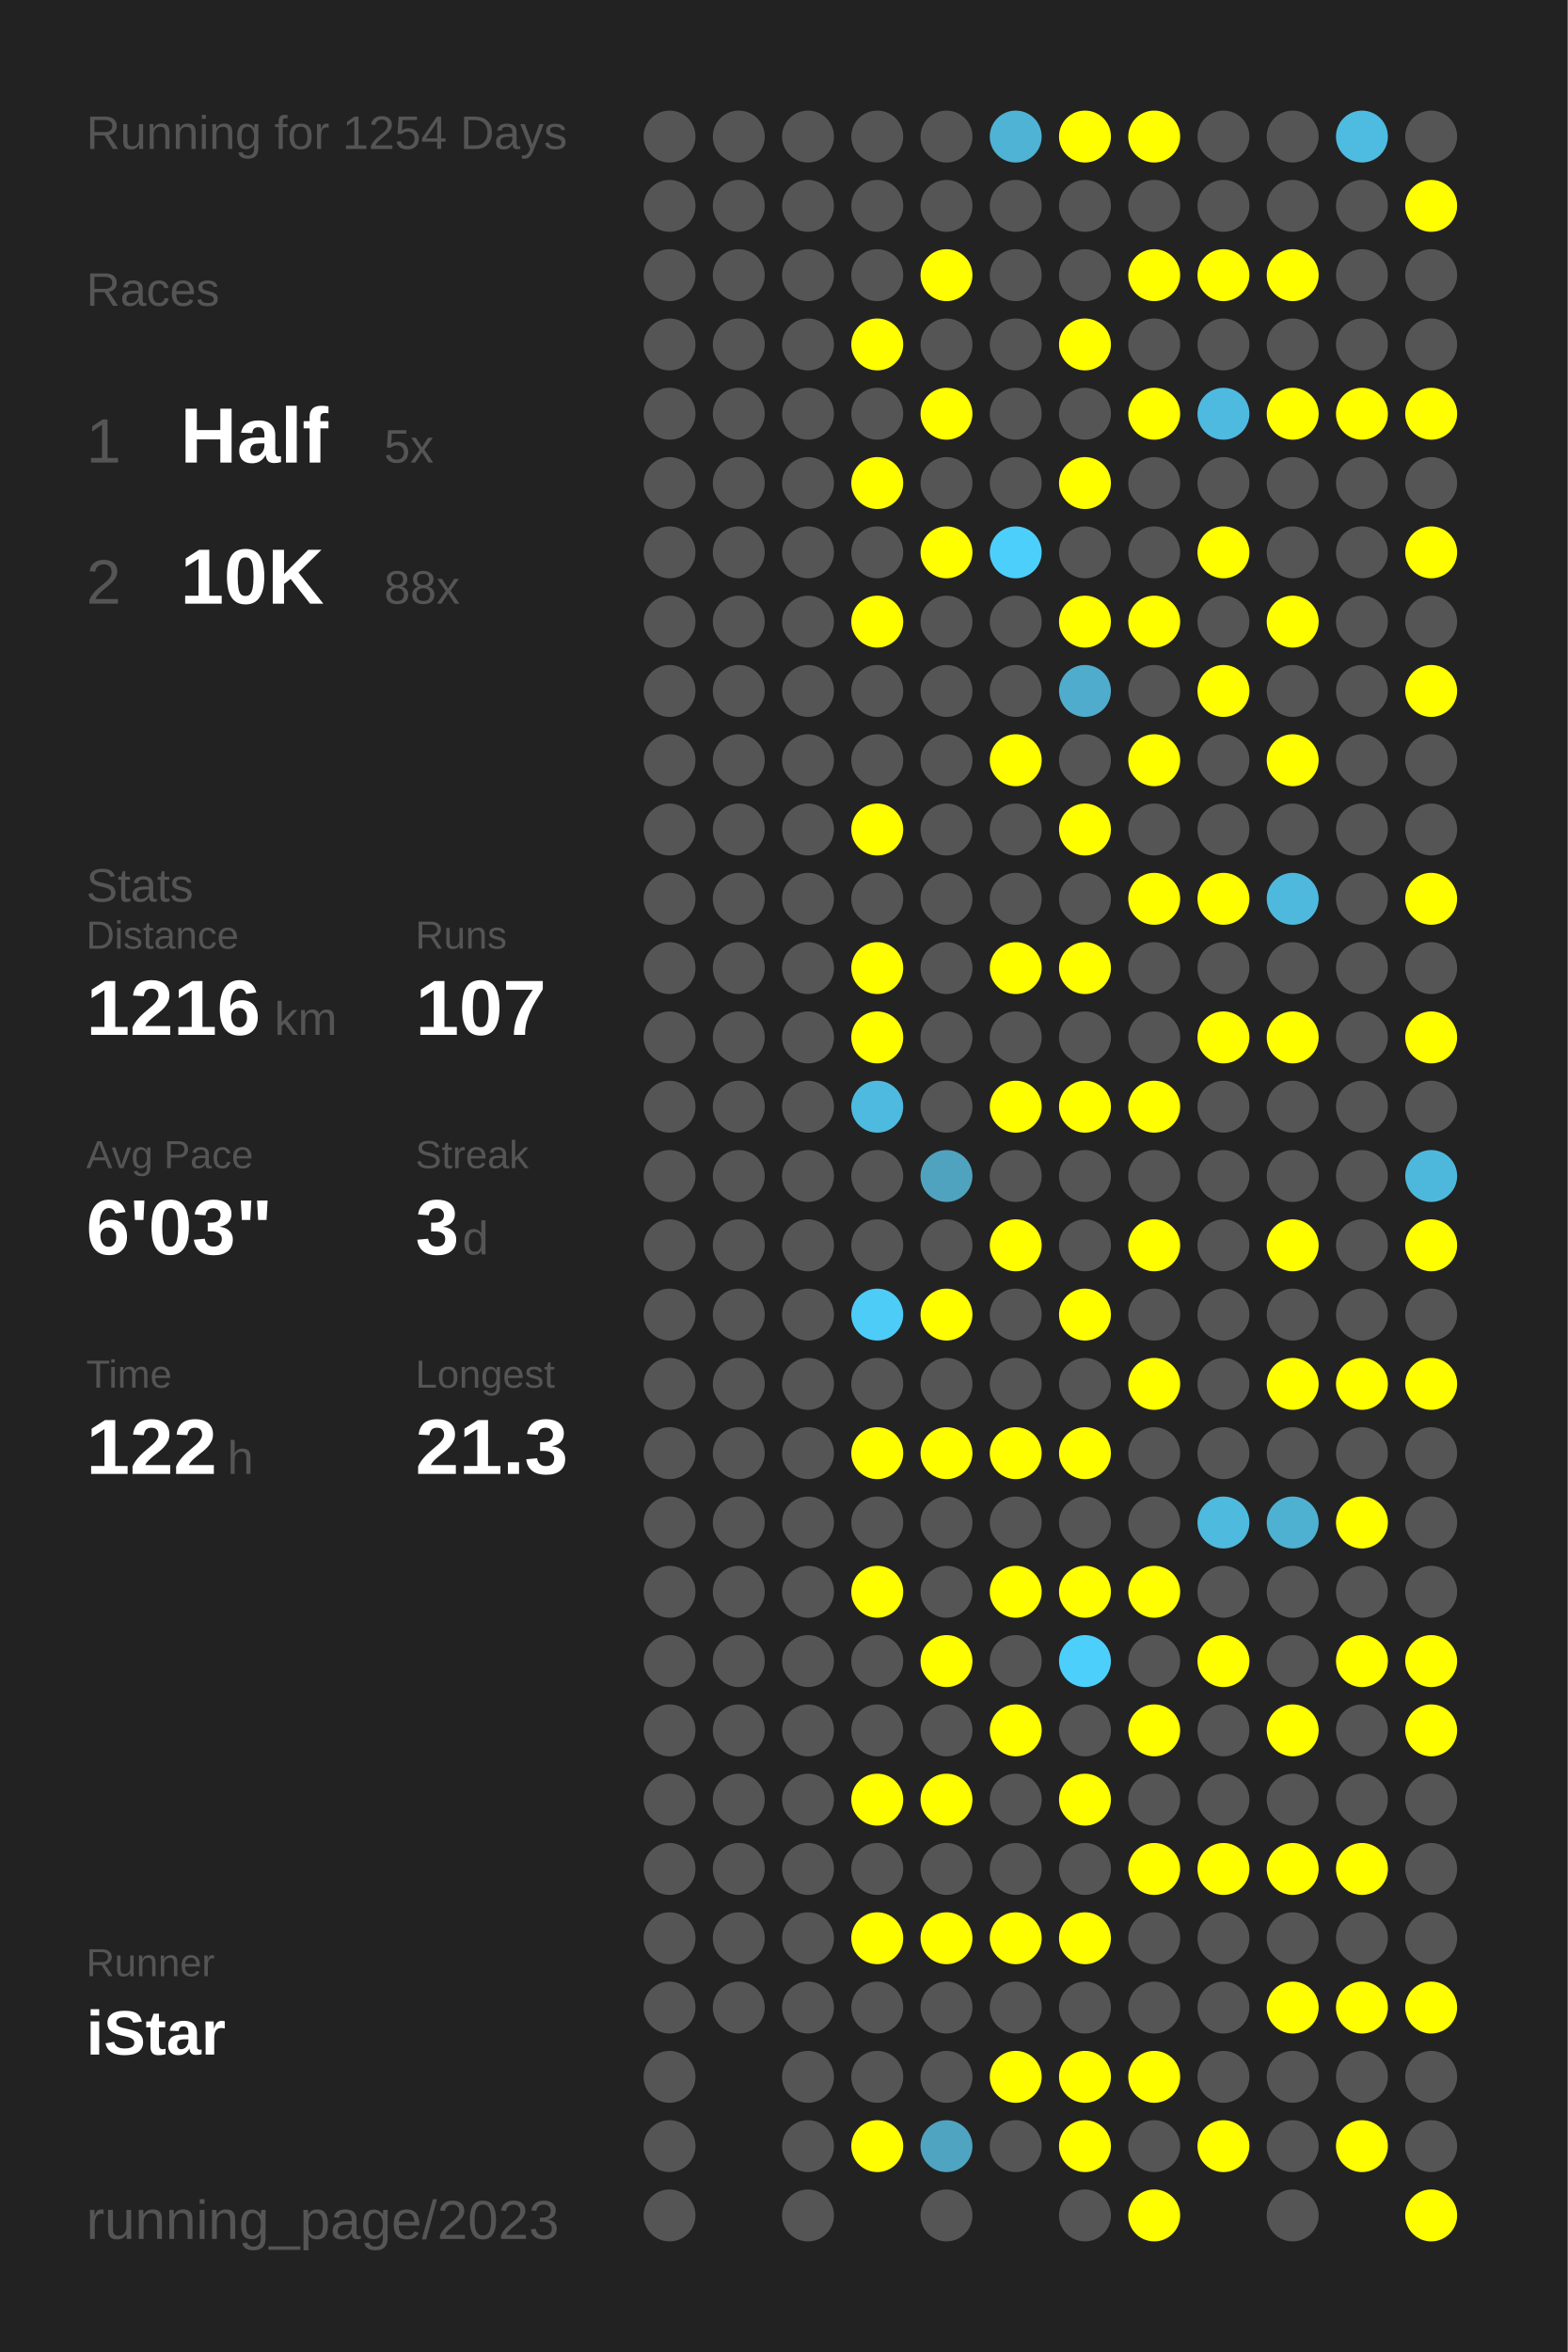
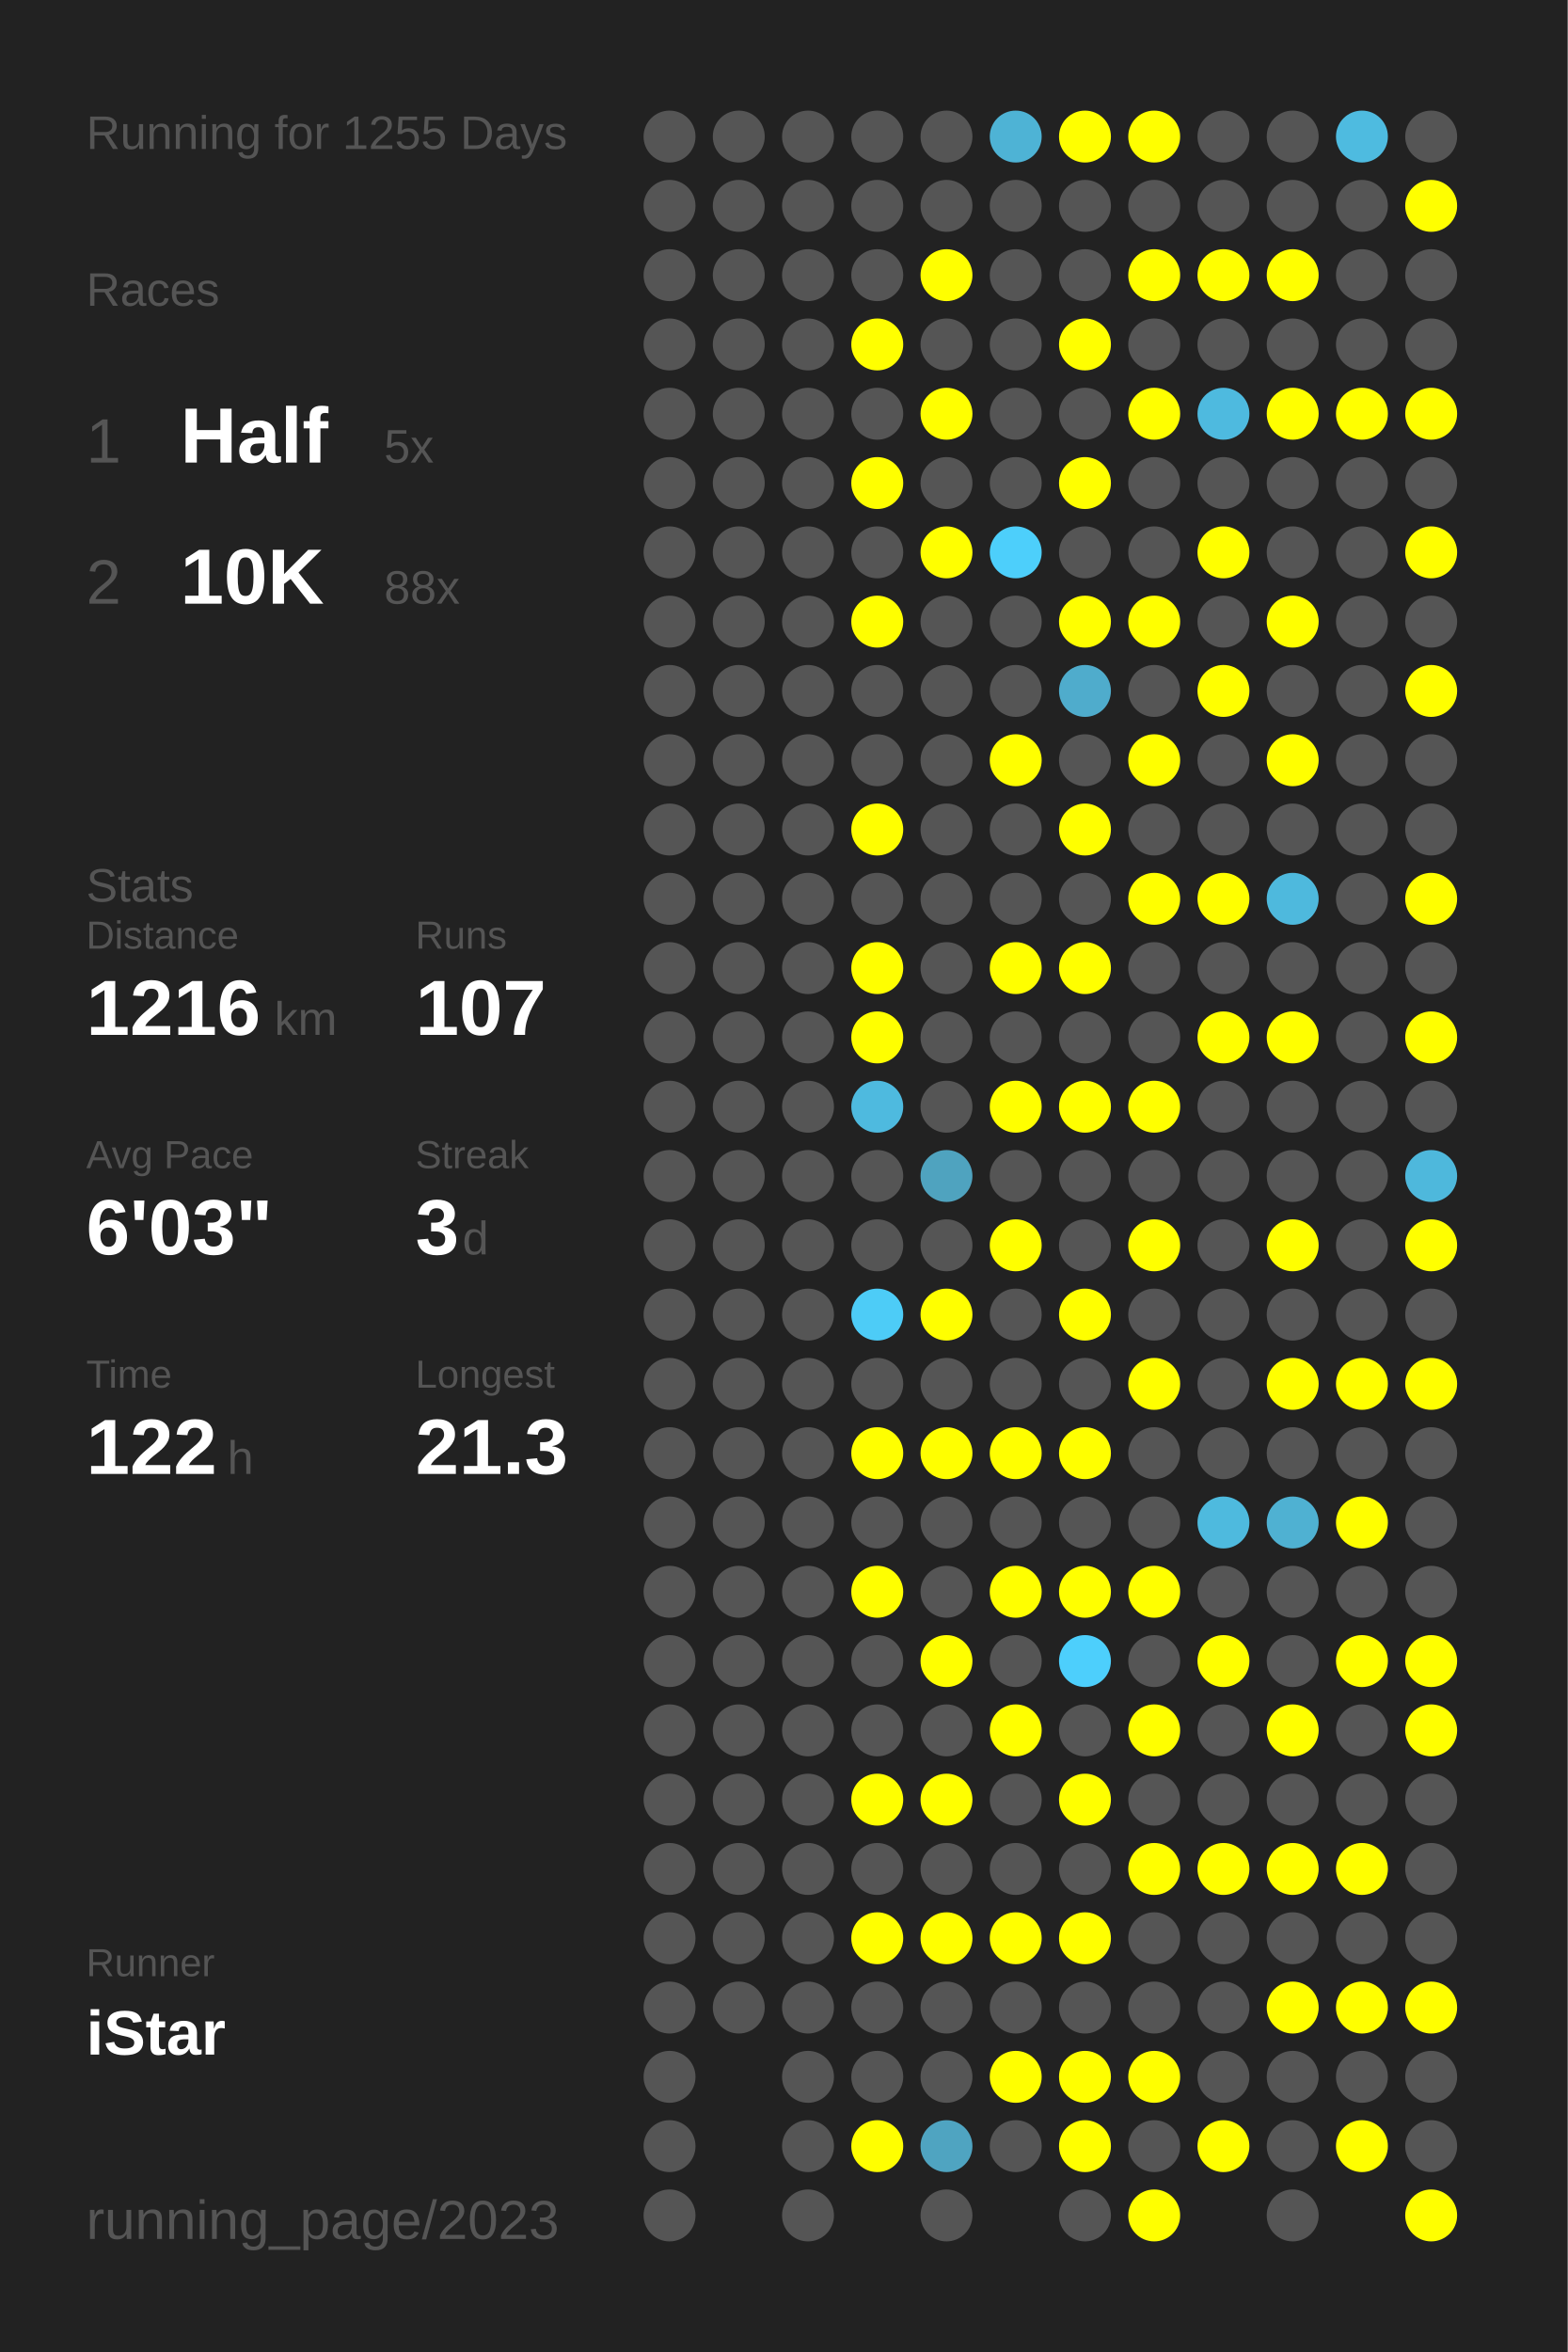
<svg xmlns="http://www.w3.org/2000/svg" baseProfile="full" height="300mm" version="1.1" viewBox="0,0,200,300" width="200mm">
  <defs />
  <rect fill="#222222" height="300" width="200" x="0" y="0" />
-   <text fill="#555555" style="font-size:6px; font-family:Arial;" x="11" y="19">Running for 1254 Days</text>
+   <text fill="#555555" style="font-size:6px; font-family:Arial;" x="11" y="19">Running for 1255 Days</text>
  <text fill="#555555" style="font-size:6px; font-family:Arial;" x="11" y="39">Races</text>
  <text fill="#555555" style="font-size:8px; font-family:Arial;" x="11" y="59">1</text>
  <text fill="#FFFFFF" style="font-size:10px; font-family:Arial; font-weight:bold;" x="23" y="59">Half</text>
  <text fill="#555555" style="font-size:6px; font-family:Arial;" x="49" y="59">5x</text>
  <text fill="#555555" style="font-size:8px; font-family:Arial;" x="11" y="77">2</text>
  <text fill="#FFFFFF" style="font-size:10px; font-family:Arial; font-weight:bold;" x="23" y="77">10K</text>
  <text fill="#555555" style="font-size:6px; font-family:Arial;" x="49" y="77">88x</text>
  <text fill="#555555" style="font-size:6px; font-family:Arial;" x="11" y="115">Stats</text>
  <text fill="#555555" style="font-size:5px; font-family:Arial;" x="11" y="121">Distance</text>
  <text fill="#FFFFFF" style="font-size:10px; font-family:Arial; font-weight:bold;" x="11" y="132">1216</text>
  <text fill="#555555" style="font-size:6px; font-family:Arial;" x="35" y="132">km</text>
  <text fill="#555555" style="font-size:5px; font-family:Arial;" x="53" y="121">Runs</text>
  <text fill="#FFFFFF" style="font-size:10px; font-family:Arial; font-weight:bold;" x="53" y="132">107</text>
  <text fill="#555555" style="font-size:5px; font-family:Arial;" x="11" y="149">Avg Pace</text>
  <text fill="#FFFFFF" style="font-size:10px; font-family:Arial; font-weight:bold;" x="11" y="160">6'03"</text>
  <text fill="#555555" style="font-size:5px; font-family:Arial;" x="53" y="149">Streak</text>
  <text fill="#FFFFFF" style="font-size:10px; font-family:Arial; font-weight:bold;" x="53" y="160">3</text>
  <text fill="#555555" style="font-size:6px; font-family:Arial;" x="59" y="160">d</text>
  <text fill="#555555" style="font-size:5px; font-family:Arial;" x="11" y="177">Time</text>
  <text fill="#FFFFFF" style="font-size:10px; font-family:Arial; font-weight:bold;" x="11" y="188">122</text>
  <text fill="#555555" style="font-size:6px; font-family:Arial;" x="29" y="188">h</text>
  <text fill="#555555" style="font-size:5px; font-family:Arial;" x="53" y="177">Longest</text>
  <text fill="#FFFFFF" style="font-size:10px; font-family:Arial; font-weight:bold;" x="53" y="188">21.3</text>
  <text fill="#555555" style="font-size:5px; font-family:Arial;" x="11" y="252.065">Runner</text>
  <text fill="#FFFFFF" style="font-size:8px; font-family:Arial; font-weight:bold;" x="11" y="262.065">iStar</text>
  <text fill="#555555" style="font-size:7px; font-family:Arial;" x="11" y="285.581">running_page/2023</text>
  <circle cx="85.417" cy="17.419" fill="#555555" r="3.312" />
  <circle cx="85.417" cy="26.258" fill="#555555" r="3.312" />
  <circle cx="85.417" cy="35.097" fill="#555555" r="3.312" />
  <circle cx="85.417" cy="43.935" fill="#555555" r="3.312" />
  <circle cx="85.417" cy="52.774" fill="#555555" r="3.312" />
  <circle cx="85.417" cy="61.613" fill="#555555" r="3.312" />
  <circle cx="85.417" cy="70.452" fill="#555555" r="3.312" />
  <circle cx="85.417" cy="79.29" fill="#555555" r="3.312" />
  <circle cx="85.417" cy="88.129" fill="#555555" r="3.312" />
  <circle cx="85.417" cy="96.968" fill="#555555" r="3.312" />
  <circle cx="85.417" cy="105.806" fill="#555555" r="3.312" />
  <circle cx="85.417" cy="114.645" fill="#555555" r="3.312" />
  <circle cx="85.417" cy="123.484" fill="#555555" r="3.312" />
  <circle cx="85.417" cy="132.323" fill="#555555" r="3.312" />
  <circle cx="85.417" cy="141.161" fill="#555555" r="3.312" />
  <circle cx="85.417" cy="150" fill="#555555" r="3.312" />
  <circle cx="85.417" cy="158.839" fill="#555555" r="3.312" />
  <circle cx="85.417" cy="167.677" fill="#555555" r="3.312" />
  <circle cx="85.417" cy="176.516" fill="#555555" r="3.312" />
  <circle cx="85.417" cy="185.355" fill="#555555" r="3.312" />
  <circle cx="85.417" cy="194.194" fill="#555555" r="3.312" />
  <circle cx="85.417" cy="203.032" fill="#555555" r="3.312" />
  <circle cx="85.417" cy="211.871" fill="#555555" r="3.312" />
  <circle cx="85.417" cy="220.71" fill="#555555" r="3.312" />
  <circle cx="85.417" cy="229.548" fill="#555555" r="3.312" />
  <circle cx="85.417" cy="238.387" fill="#555555" r="3.312" />
  <circle cx="85.417" cy="247.226" fill="#555555" r="3.312" />
  <circle cx="85.417" cy="256.065" fill="#555555" r="3.312" />
  <circle cx="85.417" cy="264.903" fill="#555555" r="3.312" />
  <circle cx="85.417" cy="273.742" fill="#555555" r="3.312" />
  <circle cx="85.417" cy="282.581" fill="#555555" r="3.312" />
  <circle cx="94.25" cy="17.419" fill="#555555" r="3.312" />
  <circle cx="94.25" cy="26.258" fill="#555555" r="3.312" />
  <circle cx="94.25" cy="35.097" fill="#555555" r="3.312" />
  <circle cx="94.25" cy="43.935" fill="#555555" r="3.312" />
  <circle cx="94.25" cy="52.774" fill="#555555" r="3.312" />
  <circle cx="94.25" cy="61.613" fill="#555555" r="3.312" />
  <circle cx="94.25" cy="70.452" fill="#555555" r="3.312" />
  <circle cx="94.25" cy="79.29" fill="#555555" r="3.312" />
  <circle cx="94.25" cy="88.129" fill="#555555" r="3.312" />
  <circle cx="94.25" cy="96.968" fill="#555555" r="3.312" />
  <circle cx="94.25" cy="105.806" fill="#555555" r="3.312" />
  <circle cx="94.25" cy="114.645" fill="#555555" r="3.312" />
  <circle cx="94.25" cy="123.484" fill="#555555" r="3.312" />
  <circle cx="94.25" cy="132.323" fill="#555555" r="3.312" />
  <circle cx="94.25" cy="141.161" fill="#555555" r="3.312" />
  <circle cx="94.25" cy="150" fill="#555555" r="3.312" />
  <circle cx="94.25" cy="158.839" fill="#555555" r="3.312" />
  <circle cx="94.25" cy="167.677" fill="#555555" r="3.312" />
  <circle cx="94.25" cy="176.516" fill="#555555" r="3.312" />
  <circle cx="94.25" cy="185.355" fill="#555555" r="3.312" />
  <circle cx="94.25" cy="194.194" fill="#555555" r="3.312" />
  <circle cx="94.25" cy="203.032" fill="#555555" r="3.312" />
  <circle cx="94.25" cy="211.871" fill="#555555" r="3.312" />
  <circle cx="94.25" cy="220.71" fill="#555555" r="3.312" />
  <circle cx="94.25" cy="229.548" fill="#555555" r="3.312" />
  <circle cx="94.25" cy="238.387" fill="#555555" r="3.312" />
  <circle cx="94.25" cy="247.226" fill="#555555" r="3.312" />
  <circle cx="94.25" cy="256.065" fill="#555555" r="3.312" />
  <circle cx="103.083" cy="17.419" fill="#555555" r="3.312" />
  <circle cx="103.083" cy="26.258" fill="#555555" r="3.312" />
  <circle cx="103.083" cy="35.097" fill="#555555" r="3.312" />
  <circle cx="103.083" cy="43.935" fill="#555555" r="3.312" />
  <circle cx="103.083" cy="52.774" fill="#555555" r="3.312" />
  <circle cx="103.083" cy="61.613" fill="#555555" r="3.312" />
  <circle cx="103.083" cy="70.452" fill="#555555" r="3.312" />
  <circle cx="103.083" cy="79.29" fill="#555555" r="3.312" />
  <circle cx="103.083" cy="88.129" fill="#555555" r="3.312" />
  <circle cx="103.083" cy="96.968" fill="#555555" r="3.312" />
  <circle cx="103.083" cy="105.806" fill="#555555" r="3.312" />
  <circle cx="103.083" cy="114.645" fill="#555555" r="3.312" />
  <circle cx="103.083" cy="123.484" fill="#555555" r="3.312" />
  <circle cx="103.083" cy="132.323" fill="#555555" r="3.312" />
  <circle cx="103.083" cy="141.161" fill="#555555" r="3.312" />
  <circle cx="103.083" cy="150" fill="#555555" r="3.312" />
  <circle cx="103.083" cy="158.839" fill="#555555" r="3.312" />
  <circle cx="103.083" cy="167.677" fill="#555555" r="3.312" />
  <circle cx="103.083" cy="176.516" fill="#555555" r="3.312" />
  <circle cx="103.083" cy="185.355" fill="#555555" r="3.312" />
  <circle cx="103.083" cy="194.194" fill="#555555" r="3.312" />
  <circle cx="103.083" cy="203.032" fill="#555555" r="3.312" />
  <circle cx="103.083" cy="211.871" fill="#555555" r="3.312" />
  <circle cx="103.083" cy="220.71" fill="#555555" r="3.312" />
  <circle cx="103.083" cy="229.548" fill="#555555" r="3.312" />
  <circle cx="103.083" cy="238.387" fill="#555555" r="3.312" />
  <circle cx="103.083" cy="247.226" fill="#555555" r="3.312" />
  <circle cx="103.083" cy="256.065" fill="#555555" r="3.312" />
  <circle cx="103.083" cy="264.903" fill="#555555" r="3.312" />
  <circle cx="103.083" cy="273.742" fill="#555555" r="3.312" />
  <circle cx="103.083" cy="282.581" fill="#555555" r="3.312" />
  <circle cx="111.917" cy="17.419" fill="#555555" r="3.312" />
  <circle cx="111.917" cy="26.258" fill="#555555" r="3.312" />
  <circle cx="111.917" cy="35.097" fill="#555555" r="3.312" />
  <circle cx="111.917" cy="43.935" fill="#FFFF00" r="3.312" />
  <circle cx="111.917" cy="52.774" fill="#555555" r="3.312" />
  <circle cx="111.917" cy="61.613" fill="#FFFF00" r="3.312" />
  <circle cx="111.917" cy="70.452" fill="#555555" r="3.312" />
  <circle cx="111.917" cy="79.29" fill="#FFFF00" r="3.312" />
  <circle cx="111.917" cy="88.129" fill="#555555" r="3.312" />
  <circle cx="111.917" cy="96.968" fill="#555555" r="3.312" />
  <circle cx="111.917" cy="105.806" fill="#FFFF00" r="3.312" />
  <circle cx="111.917" cy="114.645" fill="#555555" r="3.312" />
  <circle cx="111.917" cy="123.484" fill="#FFFF00" r="3.312" />
  <circle cx="111.917" cy="132.323" fill="#FFFF00" r="3.312" />
  <circle cx="111.917" cy="141.161" fill="#4ebadf" r="3.312" />
  <circle cx="111.917" cy="150" fill="#555555" r="3.312" />
  <circle cx="111.917" cy="158.839" fill="#555555" r="3.312" />
  <circle cx="111.917" cy="167.677" fill="#4dccf7" r="3.312" />
  <circle cx="111.917" cy="176.516" fill="#555555" r="3.312" />
  <circle cx="111.917" cy="185.355" fill="#FFFF00" r="3.312" />
  <circle cx="111.917" cy="194.194" fill="#555555" r="3.312" />
  <circle cx="111.917" cy="203.032" fill="#FFFF00" r="3.312" />
  <circle cx="111.917" cy="211.871" fill="#555555" r="3.312" />
  <circle cx="111.917" cy="220.71" fill="#555555" r="3.312" />
  <circle cx="111.917" cy="229.548" fill="#FFFF00" r="3.312" />
  <circle cx="111.917" cy="238.387" fill="#555555" r="3.312" />
  <circle cx="111.917" cy="247.226" fill="#FFFF00" r="3.312" />
  <circle cx="111.917" cy="256.065" fill="#555555" r="3.312" />
  <circle cx="111.917" cy="264.903" fill="#555555" r="3.312" />
  <circle cx="111.917" cy="273.742" fill="#FFFF00" r="3.312" />
  <circle cx="120.75" cy="17.419" fill="#555555" r="3.312" />
  <circle cx="120.75" cy="26.258" fill="#555555" r="3.312" />
  <circle cx="120.75" cy="35.097" fill="#FFFF00" r="3.312" />
  <circle cx="120.75" cy="43.935" fill="#555555" r="3.312" />
  <circle cx="120.75" cy="52.774" fill="#FFFF00" r="3.312" />
  <circle cx="120.75" cy="61.613" fill="#555555" r="3.312" />
  <circle cx="120.75" cy="70.452" fill="#FFFF00" r="3.312" />
  <circle cx="120.75" cy="79.29" fill="#555555" r="3.312" />
  <circle cx="120.75" cy="88.129" fill="#555555" r="3.312" />
  <circle cx="120.75" cy="96.968" fill="#555555" r="3.312" />
  <circle cx="120.75" cy="105.806" fill="#555555" r="3.312" />
  <circle cx="120.75" cy="114.645" fill="#555555" r="3.312" />
  <circle cx="120.75" cy="123.484" fill="#555555" r="3.312" />
  <circle cx="120.75" cy="132.323" fill="#555555" r="3.312" />
  <circle cx="120.75" cy="141.161" fill="#555555" r="3.312" />
  <circle cx="120.75" cy="150" fill="#4fa3bf" r="3.312" />
  <circle cx="120.75" cy="158.839" fill="#555555" r="3.312" />
  <circle cx="120.75" cy="167.677" fill="#FFFF00" r="3.312" />
  <circle cx="120.75" cy="176.516" fill="#555555" r="3.312" />
  <circle cx="120.75" cy="185.355" fill="#FFFF00" r="3.312" />
  <circle cx="120.75" cy="194.194" fill="#555555" r="3.312" />
  <circle cx="120.75" cy="203.032" fill="#555555" r="3.312" />
  <circle cx="120.75" cy="211.871" fill="#FFFF00" r="3.312" />
  <circle cx="120.75" cy="220.71" fill="#555555" r="3.312" />
  <circle cx="120.75" cy="229.548" fill="#FFFF00" r="3.312" />
  <circle cx="120.75" cy="238.387" fill="#555555" r="3.312" />
  <circle cx="120.75" cy="247.226" fill="#FFFF00" r="3.312" />
  <circle cx="120.75" cy="256.065" fill="#555555" r="3.312" />
  <circle cx="120.75" cy="264.903" fill="#555555" r="3.312" />
  <circle cx="120.75" cy="273.742" fill="#4fa4c1" r="3.312" />
  <circle cx="120.75" cy="282.581" fill="#555555" r="3.312" />
  <circle cx="129.583" cy="17.419" fill="#4eb3d5" r="3.312" />
  <circle cx="129.583" cy="26.258" fill="#555555" r="3.312" />
  <circle cx="129.583" cy="35.097" fill="#555555" r="3.312" />
  <circle cx="129.583" cy="43.935" fill="#555555" r="3.312" />
  <circle cx="129.583" cy="52.774" fill="#555555" r="3.312" />
  <circle cx="129.583" cy="61.613" fill="#555555" r="3.312" />
  <circle cx="129.583" cy="70.452" fill="#4dcffb" r="3.312" />
  <circle cx="129.583" cy="79.29" fill="#555555" r="3.312" />
  <circle cx="129.583" cy="88.129" fill="#555555" r="3.312" />
  <circle cx="129.583" cy="96.968" fill="#FFFF00" r="3.312" />
  <circle cx="129.583" cy="105.806" fill="#555555" r="3.312" />
  <circle cx="129.583" cy="114.645" fill="#555555" r="3.312" />
  <circle cx="129.583" cy="123.484" fill="#FFFF00" r="3.312" />
  <circle cx="129.583" cy="132.323" fill="#555555" r="3.312" />
  <circle cx="129.583" cy="141.161" fill="#FFFF00" r="3.312" />
  <circle cx="129.583" cy="150" fill="#555555" r="3.312" />
  <circle cx="129.583" cy="158.839" fill="#FFFF00" r="3.312" />
  <circle cx="129.583" cy="167.677" fill="#555555" r="3.312" />
  <circle cx="129.583" cy="176.516" fill="#555555" r="3.312" />
  <circle cx="129.583" cy="185.355" fill="#FFFF00" r="3.312" />
  <circle cx="129.583" cy="194.194" fill="#555555" r="3.312" />
  <circle cx="129.583" cy="203.032" fill="#FFFF00" r="3.312" />
  <circle cx="129.583" cy="211.871" fill="#555555" r="3.312" />
  <circle cx="129.583" cy="220.71" fill="#FFFF00" r="3.312" />
  <circle cx="129.583" cy="229.548" fill="#555555" r="3.312" />
  <circle cx="129.583" cy="238.387" fill="#555555" r="3.312" />
  <circle cx="129.583" cy="247.226" fill="#FFFF00" r="3.312" />
  <circle cx="129.583" cy="256.065" fill="#555555" r="3.312" />
  <circle cx="129.583" cy="264.903" fill="#FFFF00" r="3.312" />
  <circle cx="129.583" cy="273.742" fill="#555555" r="3.312" />
  <circle cx="138.417" cy="17.419" fill="#FFFF00" r="3.312" />
  <circle cx="138.417" cy="26.258" fill="#555555" r="3.312" />
  <circle cx="138.417" cy="35.097" fill="#555555" r="3.312" />
  <circle cx="138.417" cy="43.935" fill="#FFFF00" r="3.312" />
  <circle cx="138.417" cy="52.774" fill="#555555" r="3.312" />
  <circle cx="138.417" cy="61.613" fill="#FFFF00" r="3.312" />
  <circle cx="138.417" cy="70.452" fill="#555555" r="3.312" />
  <circle cx="138.417" cy="79.29" fill="#FFFF00" r="3.312" />
  <circle cx="138.417" cy="88.129" fill="#4faccc" r="3.312" />
  <circle cx="138.417" cy="96.968" fill="#555555" r="3.312" />
  <circle cx="138.417" cy="105.806" fill="#FFFF00" r="3.312" />
  <circle cx="138.417" cy="114.645" fill="#555555" r="3.312" />
  <circle cx="138.417" cy="123.484" fill="#FFFF00" r="3.312" />
  <circle cx="138.417" cy="132.323" fill="#555555" r="3.312" />
  <circle cx="138.417" cy="141.161" fill="#FFFF00" r="3.312" />
  <circle cx="138.417" cy="150" fill="#555555" r="3.312" />
  <circle cx="138.417" cy="158.839" fill="#555555" r="3.312" />
  <circle cx="138.417" cy="167.677" fill="#FFFF00" r="3.312" />
  <circle cx="138.417" cy="176.516" fill="#555555" r="3.312" />
  <circle cx="138.417" cy="185.355" fill="#FFFF00" r="3.312" />
  <circle cx="138.417" cy="194.194" fill="#555555" r="3.312" />
  <circle cx="138.417" cy="203.032" fill="#FFFF00" r="3.312" />
  <circle cx="138.417" cy="211.871" fill="#4dcffc" r="3.312" />
  <circle cx="138.417" cy="220.71" fill="#555555" r="3.312" />
  <circle cx="138.417" cy="229.548" fill="#FFFF00" r="3.312" />
  <circle cx="138.417" cy="238.387" fill="#555555" r="3.312" />
  <circle cx="138.417" cy="247.226" fill="#FFFF00" r="3.312" />
  <circle cx="138.417" cy="256.065" fill="#555555" r="3.312" />
  <circle cx="138.417" cy="264.903" fill="#FFFF00" r="3.312" />
  <circle cx="138.417" cy="273.742" fill="#FFFF00" r="3.312" />
  <circle cx="138.417" cy="282.581" fill="#555555" r="3.312" />
  <circle cx="147.25" cy="17.419" fill="#FFFF00" r="3.312" />
  <circle cx="147.25" cy="26.258" fill="#555555" r="3.312" />
  <circle cx="147.25" cy="35.097" fill="#FFFF00" r="3.312" />
  <circle cx="147.25" cy="43.935" fill="#555555" r="3.312" />
  <circle cx="147.25" cy="52.774" fill="#FFFF00" r="3.312" />
  <circle cx="147.25" cy="61.613" fill="#555555" r="3.312" />
  <circle cx="147.25" cy="70.452" fill="#555555" r="3.312" />
  <circle cx="147.25" cy="79.29" fill="#FFFF00" r="3.312" />
  <circle cx="147.25" cy="88.129" fill="#555555" r="3.312" />
  <circle cx="147.25" cy="96.968" fill="#FFFF00" r="3.312" />
  <circle cx="147.25" cy="105.806" fill="#555555" r="3.312" />
  <circle cx="147.25" cy="114.645" fill="#FFFF00" r="3.312" />
  <circle cx="147.25" cy="123.484" fill="#555555" r="3.312" />
  <circle cx="147.25" cy="132.323" fill="#555555" r="3.312" />
  <circle cx="147.25" cy="141.161" fill="#FFFF00" r="3.312" />
  <circle cx="147.25" cy="150" fill="#555555" r="3.312" />
  <circle cx="147.25" cy="158.839" fill="#FFFF00" r="3.312" />
  <circle cx="147.25" cy="167.677" fill="#555555" r="3.312" />
  <circle cx="147.25" cy="176.516" fill="#FFFF00" r="3.312" />
  <circle cx="147.25" cy="185.355" fill="#555555" r="3.312" />
  <circle cx="147.25" cy="194.194" fill="#555555" r="3.312" />
  <circle cx="147.25" cy="203.032" fill="#FFFF00" r="3.312" />
  <circle cx="147.25" cy="211.871" fill="#555555" r="3.312" />
  <circle cx="147.25" cy="220.71" fill="#FFFF00" r="3.312" />
  <circle cx="147.25" cy="229.548" fill="#555555" r="3.312" />
  <circle cx="147.25" cy="238.387" fill="#FFFF00" r="3.312" />
  <circle cx="147.25" cy="247.226" fill="#555555" r="3.312" />
  <circle cx="147.25" cy="256.065" fill="#555555" r="3.312" />
  <circle cx="147.25" cy="264.903" fill="#FFFF00" r="3.312" />
  <circle cx="147.25" cy="273.742" fill="#555555" r="3.312" />
  <circle cx="147.25" cy="282.581" fill="#FFFF00" r="3.312" />
  <circle cx="156.083" cy="17.419" fill="#555555" r="3.312" />
  <circle cx="156.083" cy="26.258" fill="#555555" r="3.312" />
  <circle cx="156.083" cy="35.097" fill="#FFFF00" r="3.312" />
  <circle cx="156.083" cy="43.935" fill="#555555" r="3.312" />
  <circle cx="156.083" cy="52.774" fill="#4ebadf" r="3.312" />
  <circle cx="156.083" cy="61.613" fill="#555555" r="3.312" />
  <circle cx="156.083" cy="70.452" fill="#FFFF00" r="3.312" />
  <circle cx="156.083" cy="79.29" fill="#555555" r="3.312" />
  <circle cx="156.083" cy="88.129" fill="#FFFF00" r="3.312" />
  <circle cx="156.083" cy="96.968" fill="#555555" r="3.312" />
  <circle cx="156.083" cy="105.806" fill="#555555" r="3.312" />
  <circle cx="156.083" cy="114.645" fill="#FFFF00" r="3.312" />
  <circle cx="156.083" cy="123.484" fill="#555555" r="3.312" />
  <circle cx="156.083" cy="132.323" fill="#FFFF00" r="3.312" />
  <circle cx="156.083" cy="141.161" fill="#555555" r="3.312" />
  <circle cx="156.083" cy="150" fill="#555555" r="3.312" />
  <circle cx="156.083" cy="158.839" fill="#555555" r="3.312" />
  <circle cx="156.083" cy="167.677" fill="#555555" r="3.312" />
  <circle cx="156.083" cy="176.516" fill="#555555" r="3.312" />
  <circle cx="156.083" cy="185.355" fill="#555555" r="3.312" />
  <circle cx="156.083" cy="194.194" fill="#4ebade" r="3.312" />
  <circle cx="156.083" cy="203.032" fill="#555555" r="3.312" />
  <circle cx="156.083" cy="211.871" fill="#FFFF00" r="3.312" />
  <circle cx="156.083" cy="220.71" fill="#555555" r="3.312" />
  <circle cx="156.083" cy="229.548" fill="#555555" r="3.312" />
  <circle cx="156.083" cy="238.387" fill="#FFFF00" r="3.312" />
  <circle cx="156.083" cy="247.226" fill="#555555" r="3.312" />
  <circle cx="156.083" cy="256.065" fill="#555555" r="3.312" />
  <circle cx="156.083" cy="264.903" fill="#555555" r="3.312" />
  <circle cx="156.083" cy="273.742" fill="#FFFF00" r="3.312" />
  <circle cx="164.917" cy="17.419" fill="#555555" r="3.312" />
  <circle cx="164.917" cy="26.258" fill="#555555" r="3.312" />
  <circle cx="164.917" cy="35.097" fill="#FFFF00" r="3.312" />
  <circle cx="164.917" cy="43.935" fill="#555555" r="3.312" />
  <circle cx="164.917" cy="52.774" fill="#FFFF00" r="3.312" />
  <circle cx="164.917" cy="61.613" fill="#555555" r="3.312" />
  <circle cx="164.917" cy="70.452" fill="#555555" r="3.312" />
  <circle cx="164.917" cy="79.29" fill="#FFFF00" r="3.312" />
  <circle cx="164.917" cy="88.129" fill="#555555" r="3.312" />
  <circle cx="164.917" cy="96.968" fill="#FFFF00" r="3.312" />
  <circle cx="164.917" cy="105.806" fill="#555555" r="3.312" />
  <circle cx="164.917" cy="114.645" fill="#4eb9dd" r="3.312" />
  <circle cx="164.917" cy="123.484" fill="#555555" r="3.312" />
  <circle cx="164.917" cy="132.323" fill="#FFFF00" r="3.312" />
  <circle cx="164.917" cy="141.161" fill="#555555" r="3.312" />
  <circle cx="164.917" cy="150" fill="#555555" r="3.312" />
  <circle cx="164.917" cy="158.839" fill="#FFFF00" r="3.312" />
  <circle cx="164.917" cy="167.677" fill="#555555" r="3.312" />
  <circle cx="164.917" cy="176.516" fill="#FFFF00" r="3.312" />
  <circle cx="164.917" cy="185.355" fill="#555555" r="3.312" />
  <circle cx="164.917" cy="194.194" fill="#4fb1d2" r="3.312" />
  <circle cx="164.917" cy="203.032" fill="#555555" r="3.312" />
  <circle cx="164.917" cy="211.871" fill="#555555" r="3.312" />
  <circle cx="164.917" cy="220.71" fill="#FFFF00" r="3.312" />
  <circle cx="164.917" cy="229.548" fill="#555555" r="3.312" />
  <circle cx="164.917" cy="238.387" fill="#FFFF00" r="3.312" />
  <circle cx="164.917" cy="247.226" fill="#555555" r="3.312" />
  <circle cx="164.917" cy="256.065" fill="#FFFF00" r="3.312" />
  <circle cx="164.917" cy="264.903" fill="#555555" r="3.312" />
  <circle cx="164.917" cy="273.742" fill="#555555" r="3.312" />
  <circle cx="164.917" cy="282.581" fill="#555555" r="3.312" />
  <circle cx="173.75" cy="17.419" fill="#4ebbe0" r="3.312" />
  <circle cx="173.75" cy="26.258" fill="#555555" r="3.312" />
  <circle cx="173.75" cy="35.097" fill="#555555" r="3.312" />
  <circle cx="173.75" cy="43.935" fill="#555555" r="3.312" />
  <circle cx="173.75" cy="52.774" fill="#FFFF00" r="3.312" />
  <circle cx="173.75" cy="61.613" fill="#555555" r="3.312" />
  <circle cx="173.75" cy="70.452" fill="#555555" r="3.312" />
  <circle cx="173.75" cy="79.29" fill="#555555" r="3.312" />
  <circle cx="173.75" cy="88.129" fill="#555555" r="3.312" />
  <circle cx="173.75" cy="96.968" fill="#555555" r="3.312" />
  <circle cx="173.75" cy="105.806" fill="#555555" r="3.312" />
  <circle cx="173.75" cy="114.645" fill="#555555" r="3.312" />
  <circle cx="173.75" cy="123.484" fill="#555555" r="3.312" />
  <circle cx="173.75" cy="132.323" fill="#555555" r="3.312" />
  <circle cx="173.75" cy="141.161" fill="#555555" r="3.312" />
  <circle cx="173.75" cy="150" fill="#555555" r="3.312" />
  <circle cx="173.75" cy="158.839" fill="#555555" r="3.312" />
  <circle cx="173.75" cy="167.677" fill="#555555" r="3.312" />
  <circle cx="173.75" cy="176.516" fill="#FFFF00" r="3.312" />
  <circle cx="173.75" cy="185.355" fill="#555555" r="3.312" />
  <circle cx="173.75" cy="194.194" fill="#FFFF00" r="3.312" />
  <circle cx="173.75" cy="203.032" fill="#555555" r="3.312" />
  <circle cx="173.75" cy="211.871" fill="#FFFF00" r="3.312" />
  <circle cx="173.75" cy="220.71" fill="#555555" r="3.312" />
  <circle cx="173.75" cy="229.548" fill="#555555" r="3.312" />
  <circle cx="173.75" cy="238.387" fill="#FFFF00" r="3.312" />
  <circle cx="173.75" cy="247.226" fill="#555555" r="3.312" />
  <circle cx="173.75" cy="256.065" fill="#FFFF00" r="3.312" />
  <circle cx="173.75" cy="264.903" fill="#555555" r="3.312" />
  <circle cx="173.75" cy="273.742" fill="#FFFF00" r="3.312" />
  <circle cx="182.583" cy="17.419" fill="#555555" r="3.312" />
  <circle cx="182.583" cy="26.258" fill="#FFFF00" r="3.312" />
  <circle cx="182.583" cy="35.097" fill="#555555" r="3.312" />
  <circle cx="182.583" cy="43.935" fill="#555555" r="3.312" />
  <circle cx="182.583" cy="52.774" fill="#FFFF00" r="3.312" />
  <circle cx="182.583" cy="61.613" fill="#555555" r="3.312" />
  <circle cx="182.583" cy="70.452" fill="#FFFF00" r="3.312" />
  <circle cx="182.583" cy="79.29" fill="#555555" r="3.312" />
  <circle cx="182.583" cy="88.129" fill="#FFFF00" r="3.312" />
  <circle cx="182.583" cy="96.968" fill="#555555" r="3.312" />
  <circle cx="182.583" cy="105.806" fill="#555555" r="3.312" />
  <circle cx="182.583" cy="114.645" fill="#FFFF00" r="3.312" />
  <circle cx="182.583" cy="123.484" fill="#555555" r="3.312" />
  <circle cx="182.583" cy="132.323" fill="#FFFF00" r="3.312" />
  <circle cx="182.583" cy="141.161" fill="#555555" r="3.312" />
  <circle cx="182.583" cy="150" fill="#4eb8dc" r="3.312" />
  <circle cx="182.583" cy="158.839" fill="#FFFF00" r="3.312" />
  <circle cx="182.583" cy="167.677" fill="#555555" r="3.312" />
  <circle cx="182.583" cy="176.516" fill="#FFFF00" r="3.312" />
  <circle cx="182.583" cy="185.355" fill="#555555" r="3.312" />
  <circle cx="182.583" cy="194.194" fill="#555555" r="3.312" />
  <circle cx="182.583" cy="203.032" fill="#555555" r="3.312" />
  <circle cx="182.583" cy="211.871" fill="#FFFF00" r="3.312" />
  <circle cx="182.583" cy="220.71" fill="#FFFF00" r="3.312" />
  <circle cx="182.583" cy="229.548" fill="#555555" r="3.312" />
  <circle cx="182.583" cy="238.387" fill="#555555" r="3.312" />
  <circle cx="182.583" cy="247.226" fill="#555555" r="3.312" />
  <circle cx="182.583" cy="256.065" fill="#FFFF00" r="3.312" />
  <circle cx="182.583" cy="264.903" fill="#555555" r="3.312" />
  <circle cx="182.583" cy="273.742" fill="#555555" r="3.312" />
  <circle cx="182.583" cy="282.581" fill="#FFFF00" r="3.312" />
</svg>
